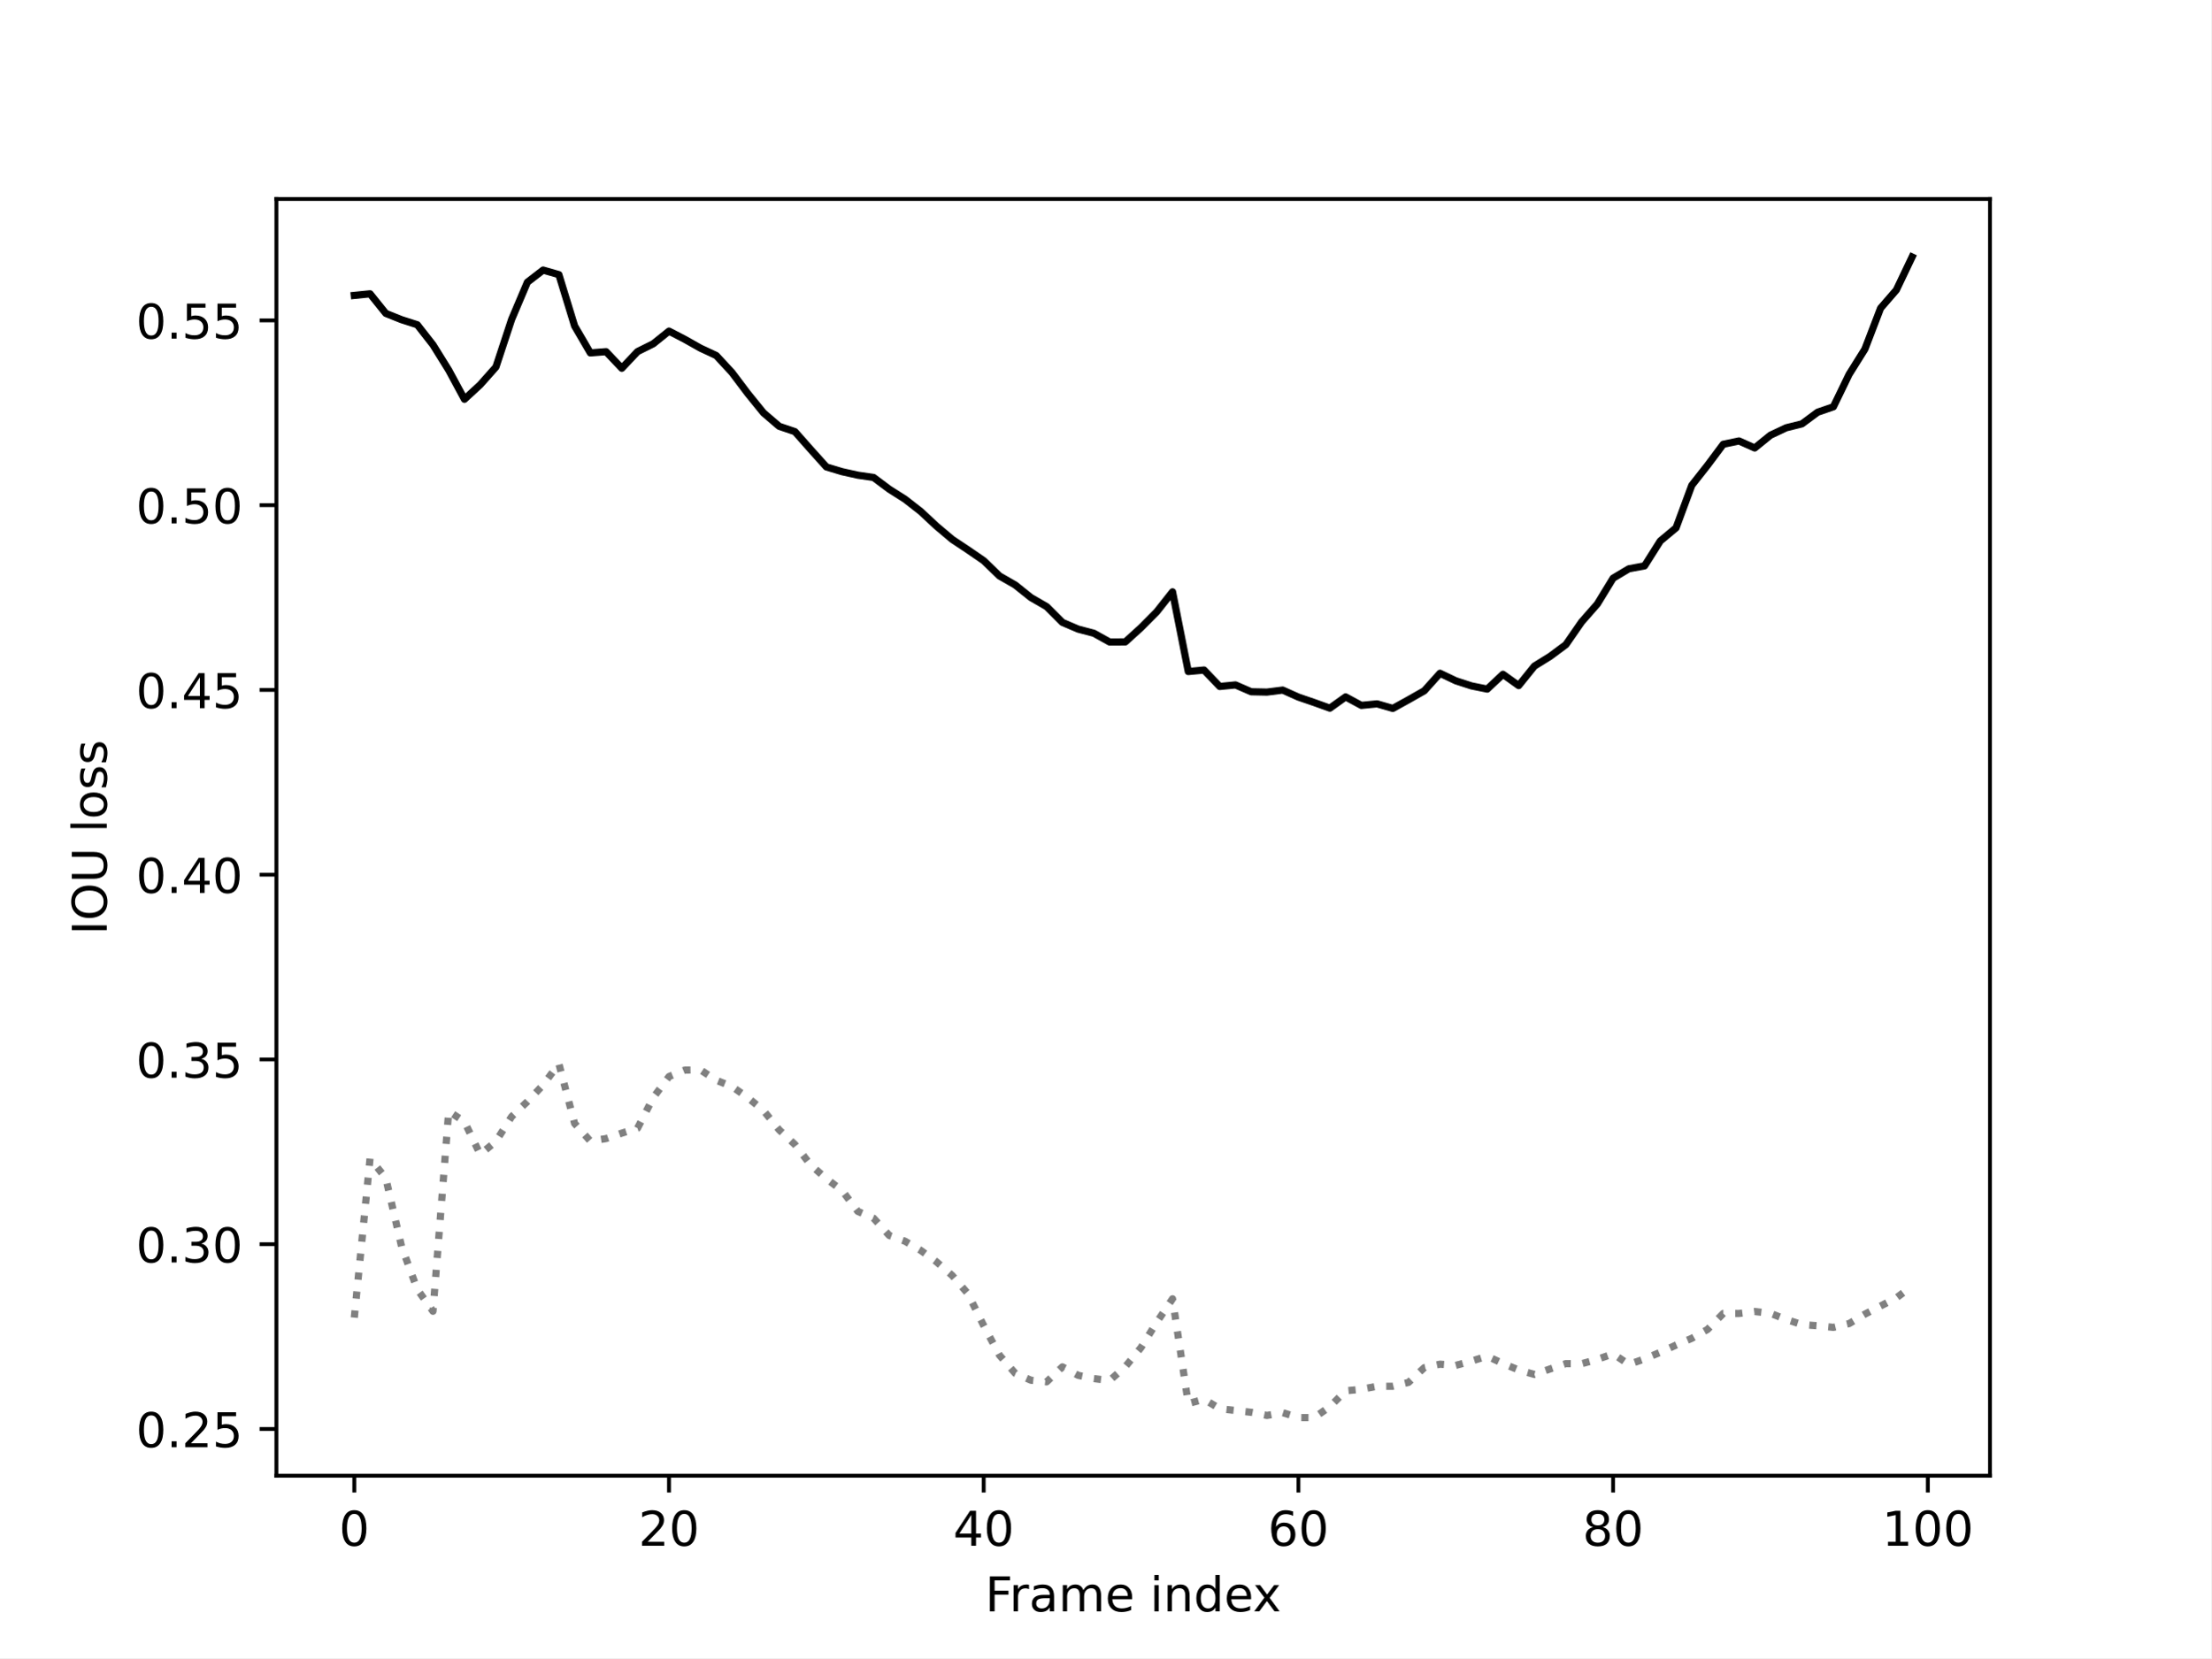
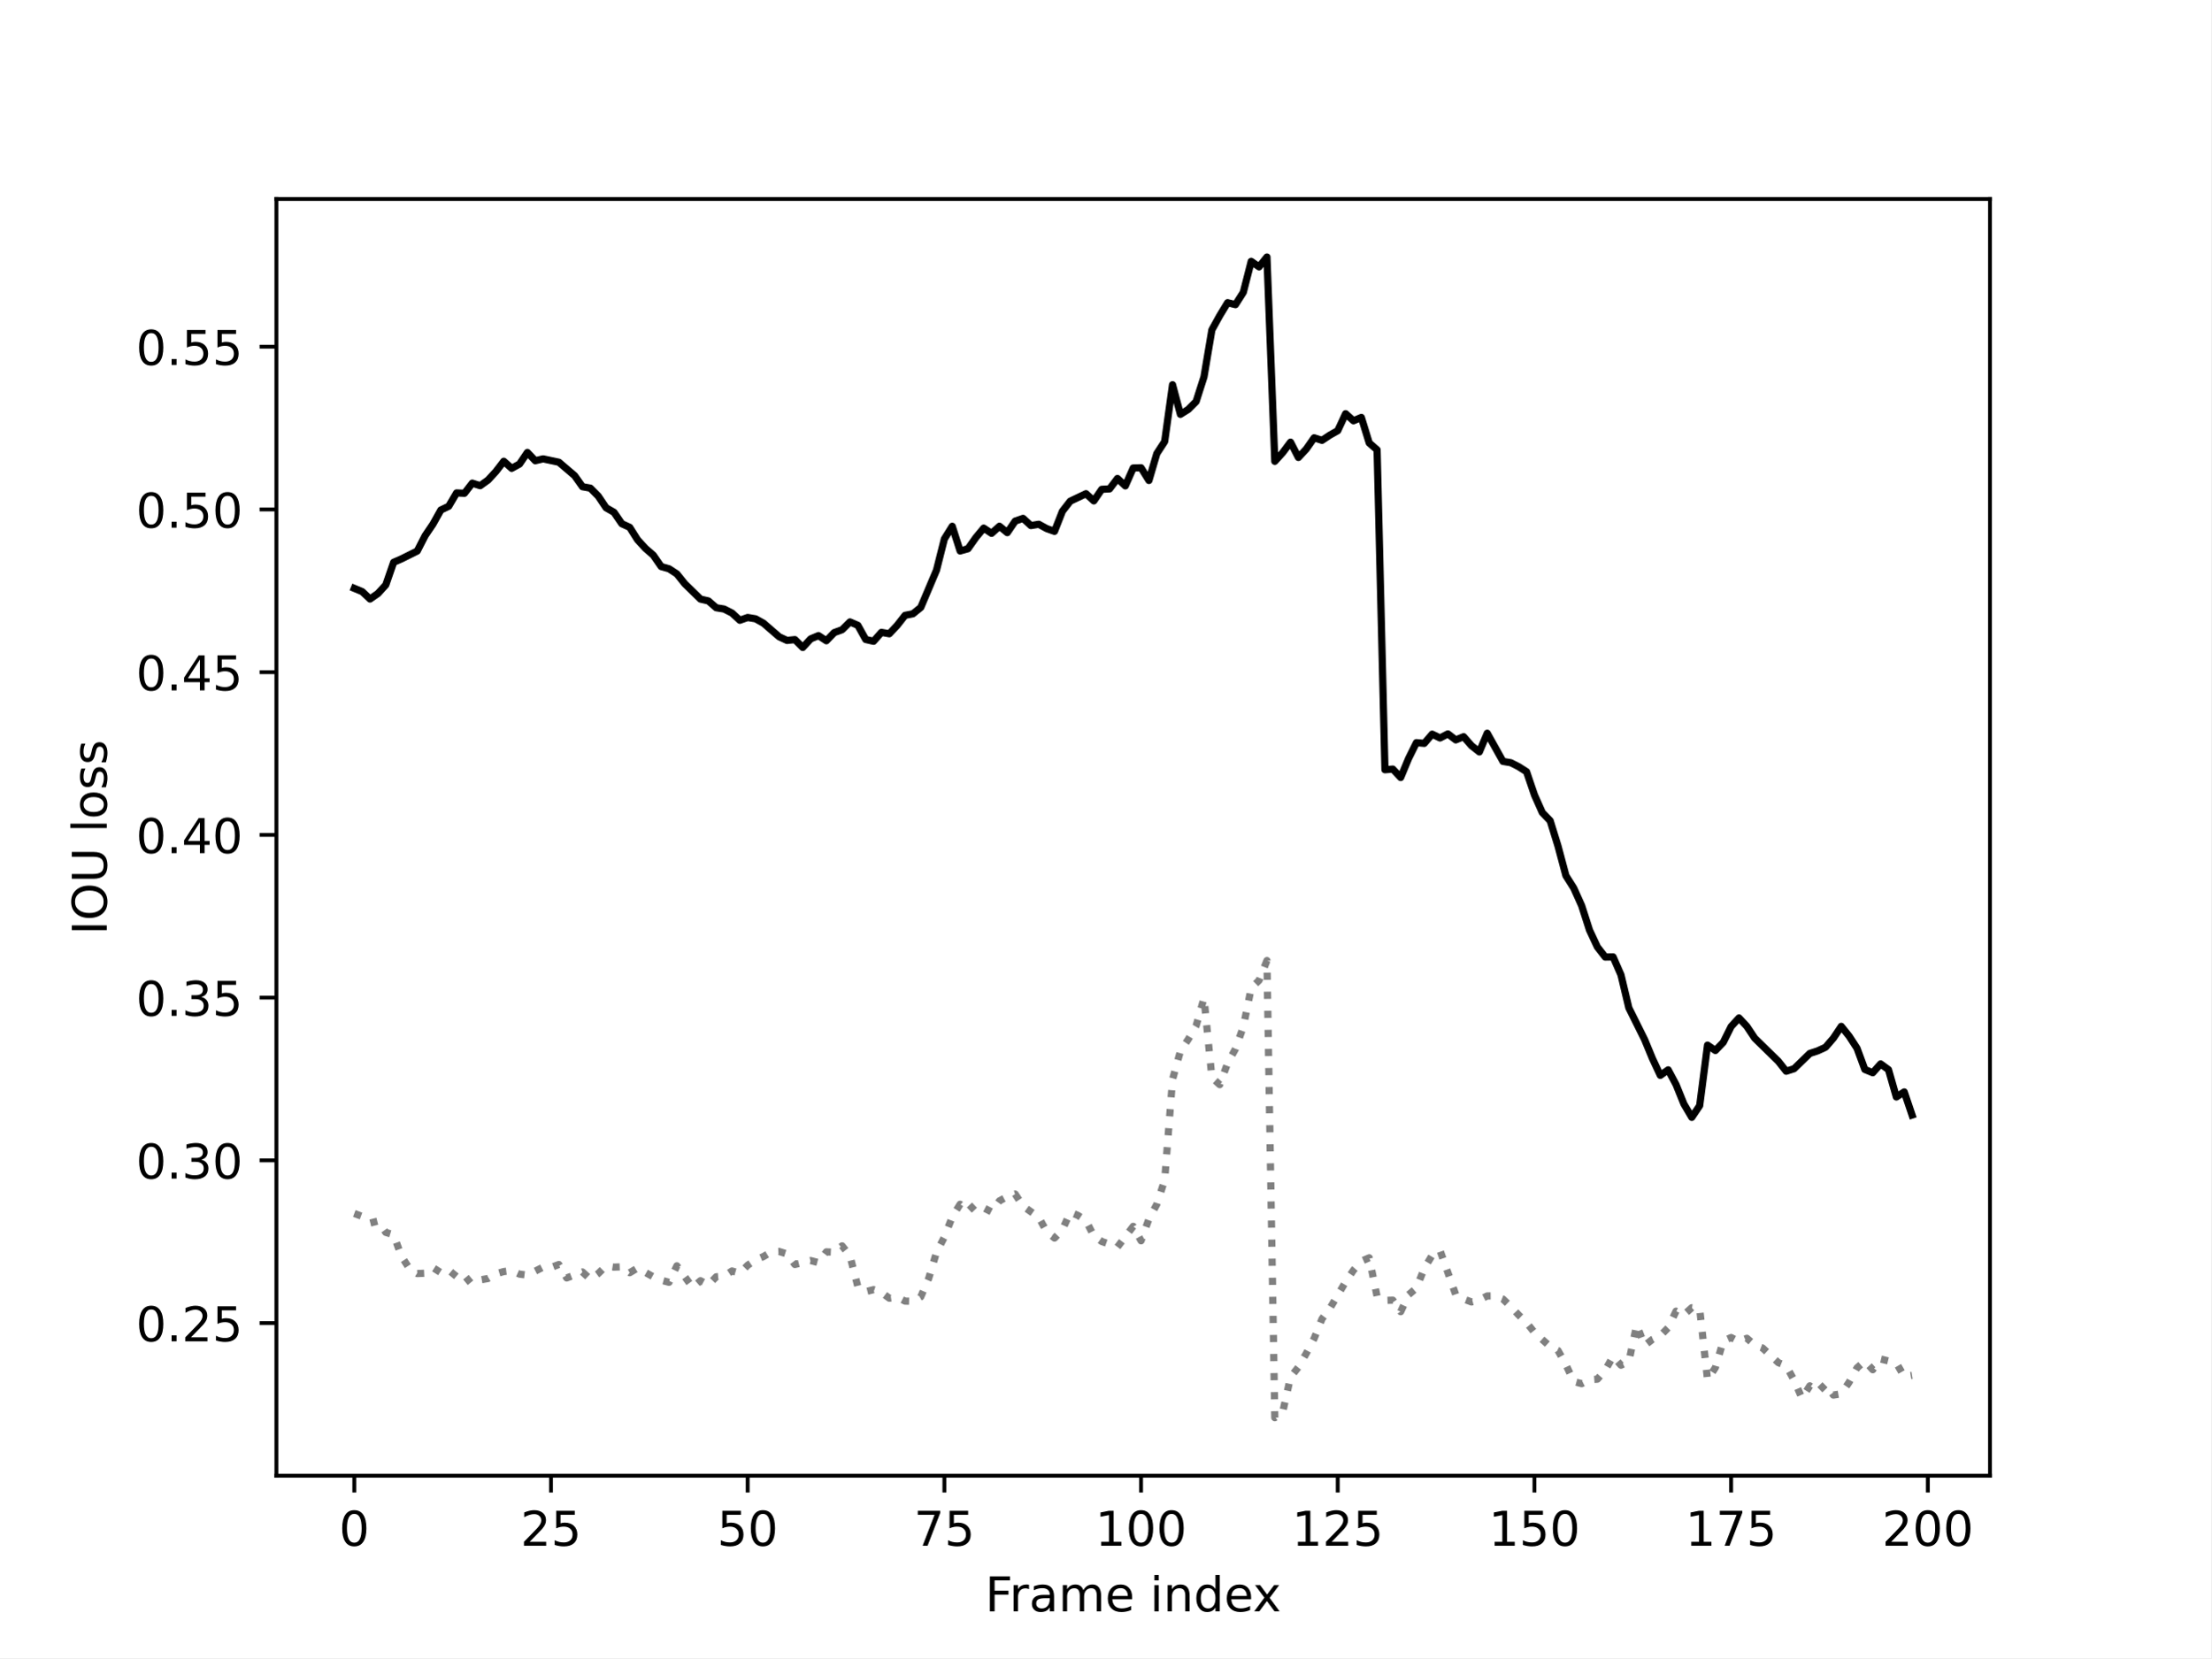
<svg xmlns="http://www.w3.org/2000/svg" xmlns:xlink="http://www.w3.org/1999/xlink" width="460.8pt" height="345.6pt" viewBox="0 0 460.8 345.6" version="1.1">
  <defs>
    <style type="text/css">*{stroke-linejoin: round; stroke-linecap: butt}</style>
  </defs>
  <g id="figure_1">
    <g id="patch_1">
      <path d="M 0 345.6  L 460.8 345.6  L 460.8 0  L 0 0  z " style="fill: #ffffff" />
    </g>
    <g id="axes_1">
      <g id="patch_2">
        <path d="M 57.6 307.584  L 414.72 307.584  L 414.72 41.472  L 57.6 41.472  z " style="fill: #ffffff" />
      </g>
      <g id="matplotlib.axis_1">
        <g id="xtick_1">
          <g id="line2d_1">
            <defs>
-               <path id="m06c6a36ca1" d="M 0 0  L 0 3.5  " style="stroke: #000000; stroke-width: 0.8" />
+               <path id="m94de916396" d="M 0 0  L 0 3.5  " style="stroke: #000000; stroke-width: 0.8" />
            </defs>
            <g>
-               <use xlink:href="#m06c6a36ca1" x="73.833" y="307.584" style="stroke: #000000; stroke-width: 0.8" />
+               <use xlink:href="#m94de916396" x="73.833" y="307.584" style="stroke: #000000; stroke-width: 0.8" />
            </g>
          </g>
          <g id="text_1">
            <g transform="translate(70.65148 322.1824) scale(0.1 -0.1)">
              <defs>
                <path id="DejaVuSans-30" d="M 2034 4250  Q 1547 4250 1301 3770  Q 1056 3291 1056 2328  Q 1056 1369 1301 889  Q 1547 409 2034 409  Q 2525 409 2770 889  Q 3016 1369 3016 2328  Q 3016 3291 2770 3770  Q 2525 4250 2034 4250  z M 2034 4750  Q 2819 4750 3233 4129  Q 3647 3509 3647 2328  Q 3647 1150 3233 529  Q 2819 -91 2034 -91  Q 1250 -91 836 529  Q 422 1150 422 2328  Q 422 3509 836 4129  Q 1250 4750 2034 4750  z " transform="scale(0.015625)" />
              </defs>
              <use xlink:href="#DejaVuSans-30" />
            </g>
          </g>
        </g>
        <g id="xtick_2">
          <g id="line2d_2">
            <g>
-               <use xlink:href="#m06c6a36ca1" x="139.42" y="307.584" style="stroke: #000000; stroke-width: 0.8" />
+               <use xlink:href="#m94de916396" x="114.824" y="307.584" style="stroke: #000000; stroke-width: 0.8" />
            </g>
          </g>
          <g id="text_2">
-             <g transform="translate(133.057 322.1824) scale(0.1 -0.1)">
+             <g transform="translate(108.462 322.1824) scale(0.1 -0.1)">
              <defs>
                <path id="DejaVuSans-32" d="M 1228 531  L 3431 531  L 3431 0  L 469 0  L 469 531  Q 828 903 1448 1529  Q 2069 2156 2228 2338  Q 2531 2678 2651 2914  Q 2772 3150 2772 3378  Q 2772 3750 2511 3984  Q 2250 4219 1831 4219  Q 1534 4219 1204 4116  Q 875 4013 500 3803  L 500 4441  Q 881 4594 1212 4672  Q 1544 4750 1819 4750  Q 2544 4750 2975 4387  Q 3406 4025 3406 3419  Q 3406 3131 3298 2873  Q 3191 2616 2906 2266  Q 2828 2175 2409 1742  Q 1991 1309 1228 531  z " transform="scale(0.015625)" />
+                 <path id="DejaVuSans-35" d="M 691 4666  L 3169 4666  L 3169 4134  L 1269 4134  L 1269 2991  Q 1406 3038 1543 3061  Q 1681 3084 1819 3084  Q 2600 3084 3056 2656  Q 3513 2228 3513 1497  Q 3513 744 3044 326  Q 2575 -91 1722 -91  Q 1428 -91 1123 -41  Q 819 9 494 109  L 494 744  Q 775 591 1075 516  Q 1375 441 1709 441  Q 2250 441 2565 725  Q 2881 1009 2881 1497  Q 2881 1984 2565 2268  Q 2250 2553 1709 2553  Q 1456 2553 1204 2497  Q 953 2441 691 2322  L 691 4666  z " transform="scale(0.015625)" />
              </defs>
              <use xlink:href="#DejaVuSans-32" />
-               <use xlink:href="#DejaVuSans-30" x="63.623" />
+               <use xlink:href="#DejaVuSans-35" x="63.623" />
            </g>
          </g>
        </g>
        <g id="xtick_3">
          <g id="line2d_3">
            <g>
-               <use xlink:href="#m06c6a36ca1" x="205.006" y="307.584" style="stroke: #000000; stroke-width: 0.8" />
+               <use xlink:href="#m94de916396" x="155.816" y="307.584" style="stroke: #000000; stroke-width: 0.8" />
            </g>
          </g>
          <g id="text_3">
-             <g transform="translate(198.6438 322.1824) scale(0.1 -0.1)">
-               <defs>
-                 <path id="DejaVuSans-34" d="M 2419 4116  L 825 1625  L 2419 1625  L 2419 4116  z M 2253 4666  L 3047 4666  L 3047 1625  L 3713 1625  L 3713 1100  L 3047 1100  L 3047 0  L 2419 0  L 2419 1100  L 313 1100  L 313 1709  L 2253 4666  z " transform="scale(0.015625)" />
-               </defs>
-               <use xlink:href="#DejaVuSans-34" />
+             <g transform="translate(149.4537 322.1824) scale(0.1 -0.1)">
+               <use xlink:href="#DejaVuSans-35" />
              <use xlink:href="#DejaVuSans-30" x="63.623" />
            </g>
          </g>
        </g>
        <g id="xtick_4">
          <g id="line2d_4">
            <g>
-               <use xlink:href="#m06c6a36ca1" x="270.593" y="307.584" style="stroke: #000000; stroke-width: 0.8" />
+               <use xlink:href="#m94de916396" x="196.808" y="307.584" style="stroke: #000000; stroke-width: 0.8" />
            </g>
          </g>
          <g id="text_4">
-             <g transform="translate(264.2306 322.1824) scale(0.1 -0.1)">
-               <defs>
-                 <path id="DejaVuSans-36" d="M 2113 2584  Q 1688 2584 1439 2293  Q 1191 2003 1191 1497  Q 1191 994 1439 701  Q 1688 409 2113 409  Q 2538 409 2786 701  Q 3034 994 3034 1497  Q 3034 2003 2786 2293  Q 2538 2584 2113 2584  z M 3366 4563  L 3366 3988  Q 3128 4100 2886 4159  Q 2644 4219 2406 4219  Q 1781 4219 1451 3797  Q 1122 3375 1075 2522  Q 1259 2794 1537 2939  Q 1816 3084 2150 3084  Q 2853 3084 3261 2657  Q 3669 2231 3669 1497  Q 3669 778 3244 343  Q 2819 -91 2113 -91  Q 1303 -91 875 529  Q 447 1150 447 2328  Q 447 3434 972 4092  Q 1497 4750 2381 4750  Q 2619 4750 2861 4703  Q 3103 4656 3366 4563  z " transform="scale(0.015625)" />
-               </defs>
-               <use xlink:href="#DejaVuSans-36" />
-               <use xlink:href="#DejaVuSans-30" x="63.623" />
+             <g transform="translate(190.4454 322.1824) scale(0.1 -0.1)">
+               <defs>
+                 <path id="DejaVuSans-37" d="M 525 4666  L 3525 4666  L 3525 4397  L 1831 0  L 1172 0  L 2766 4134  L 525 4134  L 525 4666  z " transform="scale(0.015625)" />
+               </defs>
+               <use xlink:href="#DejaVuSans-37" />
+               <use xlink:href="#DejaVuSans-35" x="63.623" />
            </g>
          </g>
        </g>
        <g id="xtick_5">
          <g id="line2d_5">
            <g>
-               <use xlink:href="#m06c6a36ca1" x="336.18" y="307.584" style="stroke: #000000; stroke-width: 0.8" />
+               <use xlink:href="#m94de916396" x="237.8" y="307.584" style="stroke: #000000; stroke-width: 0.8" />
            </g>
          </g>
          <g id="text_5">
-             <g transform="translate(329.8173 322.1824) scale(0.1 -0.1)">
-               <defs>
-                 <path id="DejaVuSans-38" d="M 2034 2216  Q 1584 2216 1326 1975  Q 1069 1734 1069 1313  Q 1069 891 1326 650  Q 1584 409 2034 409  Q 2484 409 2743 651  Q 3003 894 3003 1313  Q 3003 1734 2745 1975  Q 2488 2216 2034 2216  z M 1403 2484  Q 997 2584 770 2862  Q 544 3141 544 3541  Q 544 4100 942 4425  Q 1341 4750 2034 4750  Q 2731 4750 3128 4425  Q 3525 4100 3525 3541  Q 3525 3141 3298 2862  Q 3072 2584 2669 2484  Q 3125 2378 3379 2068  Q 3634 1759 3634 1313  Q 3634 634 3220 271  Q 2806 -91 2034 -91  Q 1263 -91 848 271  Q 434 634 434 1313  Q 434 1759 690 2068  Q 947 2378 1403 2484  z M 1172 3481  Q 1172 3119 1398 2916  Q 1625 2713 2034 2713  Q 2441 2713 2670 2916  Q 2900 3119 2900 3481  Q 2900 3844 2670 4047  Q 2441 4250 2034 4250  Q 1625 4250 1398 4047  Q 1172 3844 1172 3481  z " transform="scale(0.015625)" />
-               </defs>
-               <use xlink:href="#DejaVuSans-38" />
-               <use xlink:href="#DejaVuSans-30" x="63.623" />
-             </g>
-           </g>
-         </g>
-         <g id="xtick_6">
-           <g id="line2d_6">
-             <g>
-               <use xlink:href="#m06c6a36ca1" x="401.767" y="307.584" style="stroke: #000000; stroke-width: 0.8" />
-             </g>
-           </g>
-           <g id="text_6">
-             <g transform="translate(392.2229 322.1824) scale(0.1 -0.1)">
+             <g transform="translate(228.2559 322.1824) scale(0.1 -0.1)">
              <defs>
                <path id="DejaVuSans-31" d="M 794 531  L 1825 531  L 1825 4091  L 703 3866  L 703 4441  L 1819 4666  L 2450 4666  L 2450 531  L 3481 531  L 3481 0  L 794 0  L 794 531  z " transform="scale(0.015625)" />
              </defs>
              <use xlink:href="#DejaVuSans-31" />
              <use xlink:href="#DejaVuSans-30" x="63.623" />
              <use xlink:href="#DejaVuSans-30" x="127.246" />
            </g>
          </g>
        </g>
-         <g id="text_7">
+         <g id="xtick_6">
+           <g id="line2d_6">
+             <g>
+               <use xlink:href="#m94de916396" x="278.791" y="307.584" style="stroke: #000000; stroke-width: 0.8" />
+             </g>
+           </g>
+           <g id="text_6">
+             <g transform="translate(269.2477 322.1824) scale(0.1 -0.1)">
+               <use xlink:href="#DejaVuSans-31" />
+               <use xlink:href="#DejaVuSans-32" x="63.623" />
+               <use xlink:href="#DejaVuSans-35" x="127.246" />
+             </g>
+           </g>
+         </g>
+         <g id="xtick_7">
+           <g id="line2d_7">
+             <g>
+               <use xlink:href="#m94de916396" x="319.783" y="307.584" style="stroke: #000000; stroke-width: 0.8" />
+             </g>
+           </g>
+           <g id="text_7">
+             <g transform="translate(310.2394 322.1824) scale(0.1 -0.1)">
+               <use xlink:href="#DejaVuSans-31" />
+               <use xlink:href="#DejaVuSans-35" x="63.623" />
+               <use xlink:href="#DejaVuSans-30" x="127.246" />
+             </g>
+           </g>
+         </g>
+         <g id="xtick_8">
+           <g id="line2d_8">
+             <g>
+               <use xlink:href="#m94de916396" x="360.775" y="307.584" style="stroke: #000000; stroke-width: 0.8" />
+             </g>
+           </g>
+           <g id="text_8">
+             <g transform="translate(351.2311 322.1824) scale(0.1 -0.1)">
+               <use xlink:href="#DejaVuSans-31" />
+               <use xlink:href="#DejaVuSans-37" x="63.623" />
+               <use xlink:href="#DejaVuSans-35" x="127.246" />
+             </g>
+           </g>
+         </g>
+         <g id="xtick_9">
+           <g id="line2d_9">
+             <g>
+               <use xlink:href="#m94de916396" x="401.767" y="307.584" style="stroke: #000000; stroke-width: 0.8" />
+             </g>
+           </g>
+           <g id="text_9">
+             <g transform="translate(392.2229 322.1824) scale(0.1 -0.1)">
+               <use xlink:href="#DejaVuSans-32" />
+               <use xlink:href="#DejaVuSans-30" x="63.623" />
+               <use xlink:href="#DejaVuSans-30" x="127.246" />
+             </g>
+           </g>
+         </g>
+         <g id="text_10">
          <g transform="translate(205.3108 335.8606) scale(0.1 -0.1)">
            <defs>
              <path id="DejaVuSans-46" d="M 628 4666  L 3309 4666  L 3309 4134  L 1259 4134  L 1259 2759  L 3109 2759  L 3109 2228  L 1259 2228  L 1259 0  L 628 0  L 628 4666  z " transform="scale(0.015625)" />
              <path id="DejaVuSans-72" d="M 2631 2963  Q 2534 3019 2420 3045  Q 2306 3072 2169 3072  Q 1681 3072 1420 2755  Q 1159 2438 1159 1844  L 1159 0  L 581 0  L 581 3500  L 1159 3500  L 1159 2956  Q 1341 3275 1631 3429  Q 1922 3584 2338 3584  Q 2397 3584 2469 3576  Q 2541 3569 2628 3553  L 2631 2963  z " transform="scale(0.015625)" />
              <path id="DejaVuSans-61" d="M 2194 1759  Q 1497 1759 1228 1600  Q 959 1441 959 1056  Q 959 750 1161 570  Q 1363 391 1709 391  Q 2188 391 2477 730  Q 2766 1069 2766 1631  L 2766 1759  L 2194 1759  z M 3341 1997  L 3341 0  L 2766 0  L 2766 531  Q 2569 213 2275 61  Q 1981 -91 1556 -91  Q 1019 -91 701 211  Q 384 513 384 1019  Q 384 1609 779 1909  Q 1175 2209 1959 2209  L 2766 2209  L 2766 2266  Q 2766 2663 2505 2880  Q 2244 3097 1772 3097  Q 1472 3097 1187 3025  Q 903 2953 641 2809  L 641 3341  Q 956 3463 1253 3523  Q 1550 3584 1831 3584  Q 2591 3584 2966 3190  Q 3341 2797 3341 1997  z " transform="scale(0.015625)" />
              <path id="DejaVuSans-6d" d="M 3328 2828  Q 3544 3216 3844 3400  Q 4144 3584 4550 3584  Q 5097 3584 5394 3201  Q 5691 2819 5691 2113  L 5691 0  L 5113 0  L 5113 2094  Q 5113 2597 4934 2840  Q 4756 3084 4391 3084  Q 3944 3084 3684 2787  Q 3425 2491 3425 1978  L 3425 0  L 2847 0  L 2847 2094  Q 2847 2600 2669 2842  Q 2491 3084 2119 3084  Q 1678 3084 1418 2786  Q 1159 2488 1159 1978  L 1159 0  L 581 0  L 581 3500  L 1159 3500  L 1159 2956  Q 1356 3278 1631 3431  Q 1906 3584 2284 3584  Q 2666 3584 2933 3390  Q 3200 3197 3328 2828  z " transform="scale(0.015625)" />
              <path id="DejaVuSans-65" d="M 3597 1894  L 3597 1613  L 953 1613  Q 991 1019 1311 708  Q 1631 397 2203 397  Q 2534 397 2845 478  Q 3156 559 3463 722  L 3463 178  Q 3153 47 2828 -22  Q 2503 -91 2169 -91  Q 1331 -91 842 396  Q 353 884 353 1716  Q 353 2575 817 3079  Q 1281 3584 2069 3584  Q 2775 3584 3186 3129  Q 3597 2675 3597 1894  z M 3022 2063  Q 3016 2534 2758 2815  Q 2500 3097 2075 3097  Q 1594 3097 1305 2825  Q 1016 2553 972 2059  L 3022 2063  z " transform="scale(0.015625)" />
              <path id="DejaVuSans-20" transform="scale(0.015625)" />
              <path id="DejaVuSans-69" d="M 603 3500  L 1178 3500  L 1178 0  L 603 0  L 603 3500  z M 603 4863  L 1178 4863  L 1178 4134  L 603 4134  L 603 4863  z " transform="scale(0.015625)" />
              <path id="DejaVuSans-6e" d="M 3513 2113  L 3513 0  L 2938 0  L 2938 2094  Q 2938 2591 2744 2837  Q 2550 3084 2163 3084  Q 1697 3084 1428 2787  Q 1159 2491 1159 1978  L 1159 0  L 581 0  L 581 3500  L 1159 3500  L 1159 2956  Q 1366 3272 1645 3428  Q 1925 3584 2291 3584  Q 2894 3584 3203 3211  Q 3513 2838 3513 2113  z " transform="scale(0.015625)" />
              <path id="DejaVuSans-64" d="M 2906 2969  L 2906 4863  L 3481 4863  L 3481 0  L 2906 0  L 2906 525  Q 2725 213 2448 61  Q 2172 -91 1784 -91  Q 1150 -91 751 415  Q 353 922 353 1747  Q 353 2572 751 3078  Q 1150 3584 1784 3584  Q 2172 3584 2448 3432  Q 2725 3281 2906 2969  z M 947 1747  Q 947 1113 1208 752  Q 1469 391 1925 391  Q 2381 391 2643 752  Q 2906 1113 2906 1747  Q 2906 2381 2643 2742  Q 2381 3103 1925 3103  Q 1469 3103 1208 2742  Q 947 2381 947 1747  z " transform="scale(0.015625)" />
              <path id="DejaVuSans-78" d="M 3513 3500  L 2247 1797  L 3578 0  L 2900 0  L 1881 1375  L 863 0  L 184 0  L 1544 1831  L 300 3500  L 978 3500  L 1906 2253  L 2834 3500  L 3513 3500  z " transform="scale(0.015625)" />
            </defs>
            <use xlink:href="#DejaVuSans-46" />
            <use xlink:href="#DejaVuSans-72" x="50.27" />
            <use xlink:href="#DejaVuSans-61" x="91.383" />
            <use xlink:href="#DejaVuSans-6d" x="152.662" />
            <use xlink:href="#DejaVuSans-65" x="250.074" />
            <use xlink:href="#DejaVuSans-20" x="311.598" />
            <use xlink:href="#DejaVuSans-69" x="343.385" />
            <use xlink:href="#DejaVuSans-6e" x="371.168" />
            <use xlink:href="#DejaVuSans-64" x="434.547" />
            <use xlink:href="#DejaVuSans-65" x="498.023" />
            <use xlink:href="#DejaVuSans-78" x="557.797" />
          </g>
        </g>
      </g>
      <g id="matplotlib.axis_2">
        <g id="ytick_1">
-           <g id="line2d_7">
+           <g id="line2d_10">
            <defs>
-               <path id="m434055d4fd" d="M 0 0  L -3.5 0  " style="stroke: #000000; stroke-width: 0.8" />
+               <path id="m24b8fdce9c" d="M 0 0  L -3.5 0  " style="stroke: #000000; stroke-width: 0.8" />
            </defs>
            <g>
-               <use xlink:href="#m434055d4fd" x="57.6" y="297.848" style="stroke: #000000; stroke-width: 0.8" />
-             </g>
-           </g>
-           <g id="text_8">
-             <g transform="translate(28.33438 301.6474) scale(0.1 -0.1)">
+               <use xlink:href="#m24b8fdce9c" x="57.6" y="275.773" style="stroke: #000000; stroke-width: 0.8" />
+             </g>
+           </g>
+           <g id="text_11">
+             <g transform="translate(28.33438 279.5726) scale(0.1 -0.1)">
              <defs>
                <path id="DejaVuSans-2e" d="M 684 794  L 1344 794  L 1344 0  L 684 0  L 684 794  z " transform="scale(0.015625)" />
-                 <path id="DejaVuSans-35" d="M 691 4666  L 3169 4666  L 3169 4134  L 1269 4134  L 1269 2991  Q 1406 3038 1543 3061  Q 1681 3084 1819 3084  Q 2600 3084 3056 2656  Q 3513 2228 3513 1497  Q 3513 744 3044 326  Q 2575 -91 1722 -91  Q 1428 -91 1123 -41  Q 819 9 494 109  L 494 744  Q 775 591 1075 516  Q 1375 441 1709 441  Q 2250 441 2565 725  Q 2881 1009 2881 1497  Q 2881 1984 2565 2268  Q 2250 2553 1709 2553  Q 1456 2553 1204 2497  Q 953 2441 691 2322  L 691 4666  z " transform="scale(0.015625)" />
              </defs>
              <use xlink:href="#DejaVuSans-30" />
              <use xlink:href="#DejaVuSans-2e" x="63.623" />
              <use xlink:href="#DejaVuSans-32" x="95.41" />
              <use xlink:href="#DejaVuSans-35" x="159.033" />
            </g>
          </g>
        </g>
        <g id="ytick_2">
-           <g id="line2d_8">
-             <g>
-               <use xlink:href="#m434055d4fd" x="57.6" y="259.336" style="stroke: #000000; stroke-width: 0.8" />
-             </g>
-           </g>
-           <g id="text_9">
-             <g transform="translate(28.33438 263.1351) scale(0.1 -0.1)">
+           <g id="line2d_11">
+             <g>
+               <use xlink:href="#m24b8fdce9c" x="57.6" y="241.855" style="stroke: #000000; stroke-width: 0.8" />
+             </g>
+           </g>
+           <g id="text_12">
+             <g transform="translate(28.33438 245.654) scale(0.1 -0.1)">
              <defs>
                <path id="DejaVuSans-33" d="M 2597 2516  Q 3050 2419 3304 2112  Q 3559 1806 3559 1356  Q 3559 666 3084 287  Q 2609 -91 1734 -91  Q 1441 -91 1130 -33  Q 819 25 488 141  L 488 750  Q 750 597 1062 519  Q 1375 441 1716 441  Q 2309 441 2620 675  Q 2931 909 2931 1356  Q 2931 1769 2642 2001  Q 2353 2234 1838 2234  L 1294 2234  L 1294 2753  L 1863 2753  Q 2328 2753 2575 2939  Q 2822 3125 2822 3475  Q 2822 3834 2567 4026  Q 2313 4219 1838 4219  Q 1578 4219 1281 4162  Q 984 4106 628 3988  L 628 4550  Q 988 4650 1302 4700  Q 1616 4750 1894 4750  Q 2613 4750 3031 4423  Q 3450 4097 3450 3541  Q 3450 3153 3228 2886  Q 3006 2619 2597 2516  z " transform="scale(0.015625)" />
              </defs>
              <use xlink:href="#DejaVuSans-30" />
              <use xlink:href="#DejaVuSans-2e" x="63.623" />
              <use xlink:href="#DejaVuSans-33" x="95.41" />
              <use xlink:href="#DejaVuSans-30" x="159.033" />
            </g>
          </g>
        </g>
        <g id="ytick_3">
-           <g id="line2d_9">
-             <g>
-               <use xlink:href="#m434055d4fd" x="57.6" y="220.824" style="stroke: #000000; stroke-width: 0.8" />
-             </g>
-           </g>
-           <g id="text_10">
-             <g transform="translate(28.33438 224.6228) scale(0.1 -0.1)">
+           <g id="line2d_12">
+             <g>
+               <use xlink:href="#m24b8fdce9c" x="57.6" y="207.936" style="stroke: #000000; stroke-width: 0.8" />
+             </g>
+           </g>
+           <g id="text_13">
+             <g transform="translate(28.33438 211.7353) scale(0.1 -0.1)">
              <use xlink:href="#DejaVuSans-30" />
              <use xlink:href="#DejaVuSans-2e" x="63.623" />
              <use xlink:href="#DejaVuSans-33" x="95.41" />
              <use xlink:href="#DejaVuSans-35" x="159.033" />
            </g>
          </g>
        </g>
        <g id="ytick_4">
-           <g id="line2d_10">
-             <g>
-               <use xlink:href="#m434055d4fd" x="57.6" y="182.311" style="stroke: #000000; stroke-width: 0.8" />
-             </g>
-           </g>
-           <g id="text_11">
-             <g transform="translate(28.33438 186.1105) scale(0.1 -0.1)">
+           <g id="line2d_13">
+             <g>
+               <use xlink:href="#m24b8fdce9c" x="57.6" y="174.017" style="stroke: #000000; stroke-width: 0.8" />
+             </g>
+           </g>
+           <g id="text_14">
+             <g transform="translate(28.33438 177.8166) scale(0.1 -0.1)">
+               <defs>
+                 <path id="DejaVuSans-34" d="M 2419 4116  L 825 1625  L 2419 1625  L 2419 4116  z M 2253 4666  L 3047 4666  L 3047 1625  L 3713 1625  L 3713 1100  L 3047 1100  L 3047 0  L 2419 0  L 2419 1100  L 313 1100  L 313 1709  L 2253 4666  z " transform="scale(0.015625)" />
+               </defs>
              <use xlink:href="#DejaVuSans-30" />
              <use xlink:href="#DejaVuSans-2e" x="63.623" />
              <use xlink:href="#DejaVuSans-34" x="95.41" />
              <use xlink:href="#DejaVuSans-30" x="159.033" />
            </g>
          </g>
        </g>
        <g id="ytick_5">
-           <g id="line2d_11">
-             <g>
-               <use xlink:href="#m434055d4fd" x="57.6" y="143.799" style="stroke: #000000; stroke-width: 0.8" />
-             </g>
-           </g>
-           <g id="text_12">
-             <g transform="translate(28.33438 147.5982) scale(0.1 -0.1)">
+           <g id="line2d_14">
+             <g>
+               <use xlink:href="#m24b8fdce9c" x="57.6" y="140.099" style="stroke: #000000; stroke-width: 0.8" />
+             </g>
+           </g>
+           <g id="text_15">
+             <g transform="translate(28.33438 143.898) scale(0.1 -0.1)">
              <use xlink:href="#DejaVuSans-30" />
              <use xlink:href="#DejaVuSans-2e" x="63.623" />
              <use xlink:href="#DejaVuSans-34" x="95.41" />
              <use xlink:href="#DejaVuSans-35" x="159.033" />
            </g>
          </g>
        </g>
        <g id="ytick_6">
-           <g id="line2d_12">
-             <g>
-               <use xlink:href="#m434055d4fd" x="57.6" y="105.287" style="stroke: #000000; stroke-width: 0.8" />
-             </g>
-           </g>
-           <g id="text_13">
-             <g transform="translate(28.33438 109.086) scale(0.1 -0.1)">
+           <g id="line2d_15">
+             <g>
+               <use xlink:href="#m24b8fdce9c" x="57.6" y="106.18" style="stroke: #000000; stroke-width: 0.8" />
+             </g>
+           </g>
+           <g id="text_16">
+             <g transform="translate(28.33438 109.9793) scale(0.1 -0.1)">
              <use xlink:href="#DejaVuSans-30" />
              <use xlink:href="#DejaVuSans-2e" x="63.623" />
              <use xlink:href="#DejaVuSans-35" x="95.41" />
              <use xlink:href="#DejaVuSans-30" x="159.033" />
            </g>
          </g>
        </g>
        <g id="ytick_7">
-           <g id="line2d_13">
-             <g>
-               <use xlink:href="#m434055d4fd" x="57.6" y="66.774" style="stroke: #000000; stroke-width: 0.8" />
-             </g>
-           </g>
-           <g id="text_14">
-             <g transform="translate(28.33438 70.57367) scale(0.1 -0.1)">
+           <g id="line2d_16">
+             <g>
+               <use xlink:href="#m24b8fdce9c" x="57.6" y="72.261" style="stroke: #000000; stroke-width: 0.8" />
+             </g>
+           </g>
+           <g id="text_17">
+             <g transform="translate(28.33438 76.06064) scale(0.1 -0.1)">
              <use xlink:href="#DejaVuSans-30" />
              <use xlink:href="#DejaVuSans-2e" x="63.623" />
              <use xlink:href="#DejaVuSans-35" x="95.41" />
              <use xlink:href="#DejaVuSans-35" x="159.033" />
            </g>
          </g>
        </g>
-         <g id="text_15">
+         <g id="text_18">
          <g transform="translate(22.25469 194.8452) rotate(-90) scale(0.1 -0.1)">
            <defs>
              <path id="DejaVuSans-49" d="M 628 4666  L 1259 4666  L 1259 0  L 628 0  L 628 4666  z " transform="scale(0.015625)" />
              <path id="DejaVuSans-4f" d="M 2522 4238  Q 1834 4238 1429 3725  Q 1025 3213 1025 2328  Q 1025 1447 1429 934  Q 1834 422 2522 422  Q 3209 422 3611 934  Q 4013 1447 4013 2328  Q 4013 3213 3611 3725  Q 3209 4238 2522 4238  z M 2522 4750  Q 3503 4750 4090 4092  Q 4678 3434 4678 2328  Q 4678 1225 4090 567  Q 3503 -91 2522 -91  Q 1538 -91 948 565  Q 359 1222 359 2328  Q 359 3434 948 4092  Q 1538 4750 2522 4750  z " transform="scale(0.015625)" />
              <path id="DejaVuSans-55" d="M 556 4666  L 1191 4666  L 1191 1831  Q 1191 1081 1462 751  Q 1734 422 2344 422  Q 2950 422 3222 751  Q 3494 1081 3494 1831  L 3494 4666  L 4128 4666  L 4128 1753  Q 4128 841 3676 375  Q 3225 -91 2344 -91  Q 1459 -91 1007 375  Q 556 841 556 1753  L 556 4666  z " transform="scale(0.015625)" />
              <path id="DejaVuSans-6c" d="M 603 4863  L 1178 4863  L 1178 0  L 603 0  L 603 4863  z " transform="scale(0.015625)" />
              <path id="DejaVuSans-6f" d="M 1959 3097  Q 1497 3097 1228 2736  Q 959 2375 959 1747  Q 959 1119 1226 758  Q 1494 397 1959 397  Q 2419 397 2687 759  Q 2956 1122 2956 1747  Q 2956 2369 2687 2733  Q 2419 3097 1959 3097  z M 1959 3584  Q 2709 3584 3137 3096  Q 3566 2609 3566 1747  Q 3566 888 3137 398  Q 2709 -91 1959 -91  Q 1206 -91 779 398  Q 353 888 353 1747  Q 353 2609 779 3096  Q 1206 3584 1959 3584  z " transform="scale(0.015625)" />
              <path id="DejaVuSans-73" d="M 2834 3397  L 2834 2853  Q 2591 2978 2328 3040  Q 2066 3103 1784 3103  Q 1356 3103 1142 2972  Q 928 2841 928 2578  Q 928 2378 1081 2264  Q 1234 2150 1697 2047  L 1894 2003  Q 2506 1872 2764 1633  Q 3022 1394 3022 966  Q 3022 478 2636 193  Q 2250 -91 1575 -91  Q 1294 -91 989 -36  Q 684 19 347 128  L 347 722  Q 666 556 975 473  Q 1284 391 1588 391  Q 1994 391 2212 530  Q 2431 669 2431 922  Q 2431 1156 2273 1281  Q 2116 1406 1581 1522  L 1381 1569  Q 847 1681 609 1914  Q 372 2147 372 2553  Q 372 3047 722 3315  Q 1072 3584 1716 3584  Q 2034 3584 2315 3537  Q 2597 3491 2834 3397  z " transform="scale(0.015625)" />
            </defs>
            <use xlink:href="#DejaVuSans-49" />
            <use xlink:href="#DejaVuSans-4f" x="29.492" />
            <use xlink:href="#DejaVuSans-55" x="108.203" />
            <use xlink:href="#DejaVuSans-20" x="181.396" />
            <use xlink:href="#DejaVuSans-6c" x="213.184" />
            <use xlink:href="#DejaVuSans-6f" x="240.967" />
            <use xlink:href="#DejaVuSans-73" x="302.148" />
            <use xlink:href="#DejaVuSans-73" x="354.248" />
          </g>
        </g>
      </g>
-       <g id="line2d_14">
-         <path d="M 73.833 61.569  L 77.112 61.234  L 80.391 65.309  L 83.671 66.624  L 86.95 67.676  L 90.229 71.869  L 93.509 77.146  L 96.788 83.216  L 100.067 80.189  L 103.347 76.495  L 106.626 66.553  L 109.905 58.819  L 113.185 56.286  L 116.464 57.236  L 119.743 67.938  L 123.023 73.553  L 126.302 73.296  L 129.581 76.755  L 132.861 73.281  L 136.14 71.647  L 139.42 69.012  L 142.699 70.714  L 145.978 72.562  L 149.258 74.091  L 152.537 77.636  L 155.816 81.988  L 159.096 86.038  L 162.375 88.85  L 165.654 89.958  L 168.934 93.67  L 172.213 97.32  L 175.492 98.308  L 178.772 99.039  L 182.051 99.517  L 185.33 101.97  L 188.61 104.05  L 191.889 106.608  L 195.168 109.663  L 198.448 112.428  L 201.727 114.608  L 205.006 116.862  L 208.286 120.042  L 211.565 121.92  L 214.844 124.544  L 218.124 126.436  L 221.403 129.72  L 224.682 131.123  L 227.962 131.987  L 231.241 133.81  L 234.52 133.792  L 237.8 130.811  L 241.079 127.507  L 244.358 123.354  L 247.638 139.967  L 250.917 139.655  L 254.196 143.08  L 257.476 142.758  L 260.755 144.183  L 264.034 144.251  L 267.314 143.832  L 270.593 145.299  L 273.872 146.422  L 277.152 147.599  L 280.431 145.253  L 283.71 147.024  L 286.99 146.705  L 290.269 147.653  L 293.548 145.844  L 296.828 143.982  L 300.107 140.331  L 303.386 141.895  L 306.666 142.961  L 309.945 143.626  L 313.224 140.543  L 316.504 142.895  L 319.783 138.827  L 323.062 136.796  L 326.342 134.358  L 329.621 129.619  L 332.9 125.881  L 336.18 120.508  L 339.459 118.55  L 342.739 117.94  L 346.018 112.749  L 349.297 110.015  L 352.577 101.151  L 355.856 96.986  L 359.135 92.594  L 362.415 91.908  L 365.694 93.367  L 368.973 90.706  L 372.253 89.16  L 375.532 88.341  L 378.811 85.912  L 382.091 84.78  L 385.37 78.015  L 388.649 72.776  L 391.929 64.223  L 395.208 60.437  L 398.487 53.568  " clip-path="url(#p971980186a)" style="fill: none; stroke: #000000; stroke-width: 1.5; stroke-linecap: square" />
-       </g>
-       <g id="line2d_15">
-         <path d="M 73.833 274.635  L 77.112 241.454  L 80.391 245.544  L 83.671 259.763  L 86.95 268.722  L 90.229 273.31  L 93.509 231.614  L 96.788 233.792  L 100.067 240.606  L 103.347 237.901  L 106.626 232.73  L 109.905 229.599  L 113.185 226.142  L 116.464 221.706  L 119.743 234.163  L 123.023 237.84  L 126.302 237.32  L 129.581 236.18  L 132.861 235.148  L 136.14 228.763  L 139.42 224.389  L 142.699 223.045  L 145.978 222.995  L 149.258 225.156  L 152.537 226.467  L 155.816 228.757  L 159.096 231.452  L 162.375 235.499  L 165.654 238.55  L 168.934 242.807  L 172.213 245.675  L 175.492 248.148  L 178.772 252.495  L 182.051 253.906  L 185.33 257.519  L 188.61 258.707  L 191.889 260.633  L 195.168 263.009  L 198.448 265.861  L 201.727 269.661  L 205.006 276.306  L 208.286 282.46  L 211.565 286.232  L 214.844 287.68  L 218.124 288.018  L 221.403 284.898  L 224.682 286.659  L 227.962 287.342  L 231.241 287.752  L 234.52 284.864  L 237.8 280.863  L 241.079 275.591  L 244.358 270.709  L 247.638 292.545  L 250.917 291.651  L 254.196 293.623  L 257.476 293.992  L 260.755 294.367  L 264.034 295.024  L 267.314 294.443  L 270.593 295.468  L 273.872 295.488  L 277.152 293.19  L 280.431 289.896  L 283.71 289.569  L 286.99 288.939  L 290.269 288.937  L 293.548 288.134  L 296.828 285.06  L 300.107 284.339  L 303.386 284.594  L 306.666 283.694  L 309.945 282.668  L 313.224 284.207  L 316.504 285.547  L 319.783 286.48  L 323.062 285.327  L 326.342 284.225  L 329.621 284.246  L 332.9 283.334  L 336.18 282.172  L 339.459 284.394  L 342.739 283.237  L 346.018 281.857  L 349.297 280.357  L 352.577 278.949  L 355.856 277.102  L 359.135 273.766  L 362.415 273.772  L 365.694 273.361  L 368.973 273.741  L 372.253 275.025  L 375.532 276.086  L 378.811 276.33  L 382.091 276.666  L 385.37 275.875  L 388.649 273.914  L 391.929 272.209  L 395.208 270.522  L 398.487 268.039  " clip-path="url(#p971980186a)" style="fill: none; stroke-dasharray: 1.5,2.475; stroke-dashoffset: 0; stroke: #808080; stroke-width: 1.5" />
+       <g id="line2d_17">
+         <path d="M 73.833 122.627  L 75.472 123.304  L 77.112 124.85  L 78.752 123.712  L 80.391 121.917  L 82.031 117.197  L 83.671 116.485  L 86.95 114.853  L 88.59 111.655  L 90.229 109.235  L 91.869 106.302  L 93.509 105.516  L 95.148 102.736  L 96.788 102.813  L 98.428 100.699  L 100.067 101.23  L 101.707 100.054  L 103.347 98.272  L 104.986 96.14  L 106.626 97.616  L 108.266 96.717  L 109.905 94.298  L 111.545 96.024  L 113.185 95.636  L 116.464 96.335  L 119.743 99.133  L 121.383 101.443  L 123.023 101.741  L 124.662 103.393  L 126.302 105.828  L 127.942 106.768  L 129.581 109.155  L 131.221 109.904  L 132.861 112.5  L 134.5 114.288  L 136.14 115.71  L 137.78 118.082  L 139.42 118.547  L 141.059 119.619  L 142.699 121.663  L 145.978 124.867  L 147.618 125.242  L 149.258 126.67  L 150.897 126.938  L 152.537 127.768  L 154.177 129.28  L 155.816 128.704  L 157.456 128.976  L 159.096 129.884  L 162.375 132.72  L 164.015 133.482  L 165.654 133.31  L 167.294 134.949  L 168.934 133.162  L 170.573 132.478  L 172.213 133.553  L 173.853 131.848  L 175.492 131.254  L 177.132 129.626  L 178.772 130.329  L 180.411 133.285  L 182.051 133.661  L 183.691 131.8  L 185.33 132.094  L 186.97 130.348  L 188.61 128.257  L 190.249 127.933  L 191.889 126.606  L 195.168 118.837  L 196.808 112.326  L 198.448 109.691  L 200.087 114.837  L 201.727 114.374  L 203.367 112.047  L 205.006 110.074  L 206.646 111.159  L 208.286 109.683  L 209.925 111.019  L 211.565 108.608  L 213.205 108.045  L 214.844 109.543  L 216.484 109.27  L 218.124 110.169  L 219.763 110.749  L 221.403 106.563  L 223.043 104.451  L 226.322 102.901  L 227.962 104.4  L 229.601 101.988  L 231.241 101.897  L 232.881 99.726  L 234.52 101.274  L 236.16 97.542  L 237.8 97.494  L 239.439 100.148  L 241.079 94.545  L 242.719 92.028  L 244.358 80.187  L 245.998 86.358  L 247.638 85.334  L 249.277 83.686  L 250.917 78.531  L 252.557 68.762  L 254.196 65.79  L 255.836 63.088  L 257.476 63.495  L 259.115 60.912  L 260.755 54.473  L 262.395 55.621  L 264.034 53.568  L 265.674 96.155  L 267.314 94.346  L 268.953 92.158  L 270.593 95.352  L 272.233 93.589  L 273.872 91.246  L 275.512 91.775  L 277.152 90.687  L 278.791 89.762  L 280.431 86.225  L 282.071 87.7  L 283.71 87.002  L 285.35 92.329  L 286.99 93.754  L 288.629 160.441  L 290.269 160.3  L 291.909 162.056  L 293.548 158.102  L 295.188 154.793  L 296.828 154.941  L 298.467 153.021  L 300.107 153.818  L 301.747 152.965  L 303.386 154.216  L 305.026 153.55  L 306.666 155.425  L 308.305 156.724  L 309.945 152.824  L 313.224 158.695  L 314.864 158.976  L 316.504 159.806  L 318.143 160.853  L 319.783 165.679  L 321.423 169.369  L 323.062 171.068  L 324.702 176.378  L 326.342 182.511  L 327.981 185.114  L 329.621 188.761  L 331.261 193.872  L 332.9 197.374  L 334.54 199.481  L 336.18 199.452  L 337.82 203.203  L 339.459 210.079  L 342.739 216.673  L 344.378 220.638  L 346.018 224.142  L 347.658 222.989  L 349.297 226.068  L 350.937 230.117  L 352.577 232.893  L 354.216 230.452  L 355.856 217.839  L 357.496 218.96  L 359.135 217.261  L 360.775 213.964  L 362.415 212.17  L 364.054 213.933  L 365.694 216.392  L 370.613 221.205  L 372.253 223.277  L 373.892 222.756  L 377.172 219.571  L 378.811 219.033  L 380.451 218.278  L 382.091 216.378  L 383.73 213.927  L 385.37 215.972  L 387.01 218.489  L 388.649 222.919  L 390.289 223.588  L 391.929 221.758  L 393.568 222.952  L 395.208 228.646  L 396.848 227.591  L 398.487 232.411  L 398.487 232.411  " clip-path="url(#pe429464894)" style="fill: none; stroke: #000000; stroke-width: 1.5; stroke-linecap: square" />
+       </g>
+       <g id="line2d_18">
+         <path d="M 73.833 252.925  L 75.472 253.539  L 77.112 254.938  L 78.752 254.514  L 80.391 256.867  L 82.031 257.37  L 83.671 261.87  L 85.31 264.392  L 86.95 265.452  L 88.59 265.379  L 90.229 264.212  L 91.869 265.259  L 93.509 264.717  L 96.788 267.443  L 98.428 266.078  L 100.067 266.78  L 101.707 266.484  L 103.347 265.521  L 104.986 265.032  L 106.626 264.832  L 108.266 265.57  L 109.905 265.779  L 113.185 264.109  L 114.824 264.189  L 116.464 263.566  L 118.104 266.365  L 121.383 265.119  L 123.023 266.638  L 124.662 265.456  L 126.302 263.838  L 127.942 264.11  L 129.581 264.05  L 131.221 265.278  L 132.861 264.299  L 136.14 266.133  L 137.78 266.832  L 139.42 267.273  L 141.059 263.838  L 144.339 268.349  L 145.978 266.943  L 147.618 267.839  L 149.258 266.121  L 150.897 266.001  L 152.537 264.911  L 154.177 265.385  L 155.816 263.718  L 157.456 262.61  L 159.096 261.914  L 160.735 260.933  L 162.375 260.846  L 164.015 261.368  L 165.654 263.562  L 168.934 262.737  L 170.573 263.173  L 172.213 260.925  L 173.853 261.002  L 175.492 259.673  L 177.132 261.765  L 178.772 268.16  L 180.411 269.234  L 182.051 268.802  L 183.691 269.378  L 185.33 270.589  L 186.97 270.352  L 188.61 271.194  L 190.249 271.233  L 191.889 270.296  L 193.529 266.489  L 195.168 261.021  L 196.808 257.847  L 198.448 253.636  L 200.087 251.006  L 201.727 252.489  L 203.367 250.931  L 206.646 252.596  L 208.286 250.296  L 209.925 249.43  L 211.565 248.878  L 213.205 251.399  L 216.484 253.723  L 218.124 256.714  L 219.763 258.054  L 221.403 256.334  L 223.043 252.664  L 224.682 253.349  L 226.322 254.431  L 227.962 257.623  L 229.601 258.761  L 232.881 259.918  L 236.16 255.608  L 237.8 258.619  L 239.439 254.067  L 241.079 251.019  L 242.719 245.968  L 244.358 225  L 245.998 219.086  L 247.638 216.618  L 249.277 213.8  L 250.917 208.004  L 252.557 224.603  L 254.196 226.079  L 255.836 221.593  L 257.476 218.621  L 259.115 213.986  L 260.755 205.934  L 262.395 204.335  L 264.034 200.21  L 265.674 295.488  L 267.314 294.365  L 268.953 287.021  L 270.593 284.96  L 272.233 282.092  L 273.872 278.978  L 275.512 274.897  L 277.152 272.704  L 280.431 267.179  L 282.071 264.752  L 283.71 262.875  L 285.35 262.164  L 286.99 270.221  L 288.629 271.052  L 290.269 270.995  L 291.909 273.403  L 293.548 269.866  L 295.188 268.471  L 296.828 264.371  L 298.467 261.631  L 300.107 260.628  L 303.386 269.869  L 305.026 270.761  L 306.666 271.372  L 308.305 270.956  L 309.945 270.117  L 311.585 270.104  L 313.224 270.768  L 314.864 272.35  L 316.504 274.099  L 318.143 275.669  L 319.783 277.741  L 323.062 280.677  L 324.702 281.496  L 326.342 284.44  L 327.981 287.956  L 329.621 288.407  L 331.261 287.58  L 332.9 287.459  L 334.54 285.587  L 336.18 282.699  L 337.82 284.552  L 339.459 283.773  L 341.099 276.142  L 342.739 280.451  L 344.378 279.167  L 346.018 278.407  L 347.658 276.741  L 349.297 273.286  L 350.937 274.031  L 352.577 272.566  L 354.216 272.784  L 355.856 287.583  L 357.496 285.039  L 359.135 279.508  L 360.775 278.78  L 362.415 279.651  L 364.054 278.94  L 365.694 280.352  L 367.334 280.975  L 370.613 284.017  L 372.253 284.694  L 373.892 287.662  L 375.532 291.43  L 377.172 288.856  L 378.811 290.126  L 380.451 288.531  L 382.091 290.78  L 383.73 290.499  L 385.37 288.091  L 387.01 285.11  L 388.649 283.681  L 390.289 285.493  L 391.929 283.267  L 395.208 284.081  L 396.848 286.935  L 398.487 286.668  L 398.487 286.668  " clip-path="url(#pe429464894)" style="fill: none; stroke-dasharray: 1.5,2.475; stroke-dashoffset: 0; stroke: #808080; stroke-width: 1.5" />
      </g>
      <g id="patch_3">
        <path d="M 57.6 307.584  L 57.6 41.472  " style="fill: none; stroke: #000000; stroke-width: 0.8; stroke-linejoin: miter; stroke-linecap: square" />
      </g>
      <g id="patch_4">
        <path d="M 414.72 307.584  L 414.72 41.472  " style="fill: none; stroke: #000000; stroke-width: 0.8; stroke-linejoin: miter; stroke-linecap: square" />
      </g>
      <g id="patch_5">
        <path d="M 57.6 307.584  L 414.72 307.584  " style="fill: none; stroke: #000000; stroke-width: 0.8; stroke-linejoin: miter; stroke-linecap: square" />
      </g>
      <g id="patch_6">
        <path d="M 57.6 41.472  L 414.72 41.472  " style="fill: none; stroke: #000000; stroke-width: 0.8; stroke-linejoin: miter; stroke-linecap: square" />
      </g>
    </g>
  </g>
  <defs>
-     <clipPath id="p971980186a">
+     <clipPath id="pe429464894">
      <rect x="57.6" y="41.472" width="357.12" height="266.112" />
    </clipPath>
  </defs>
</svg>
